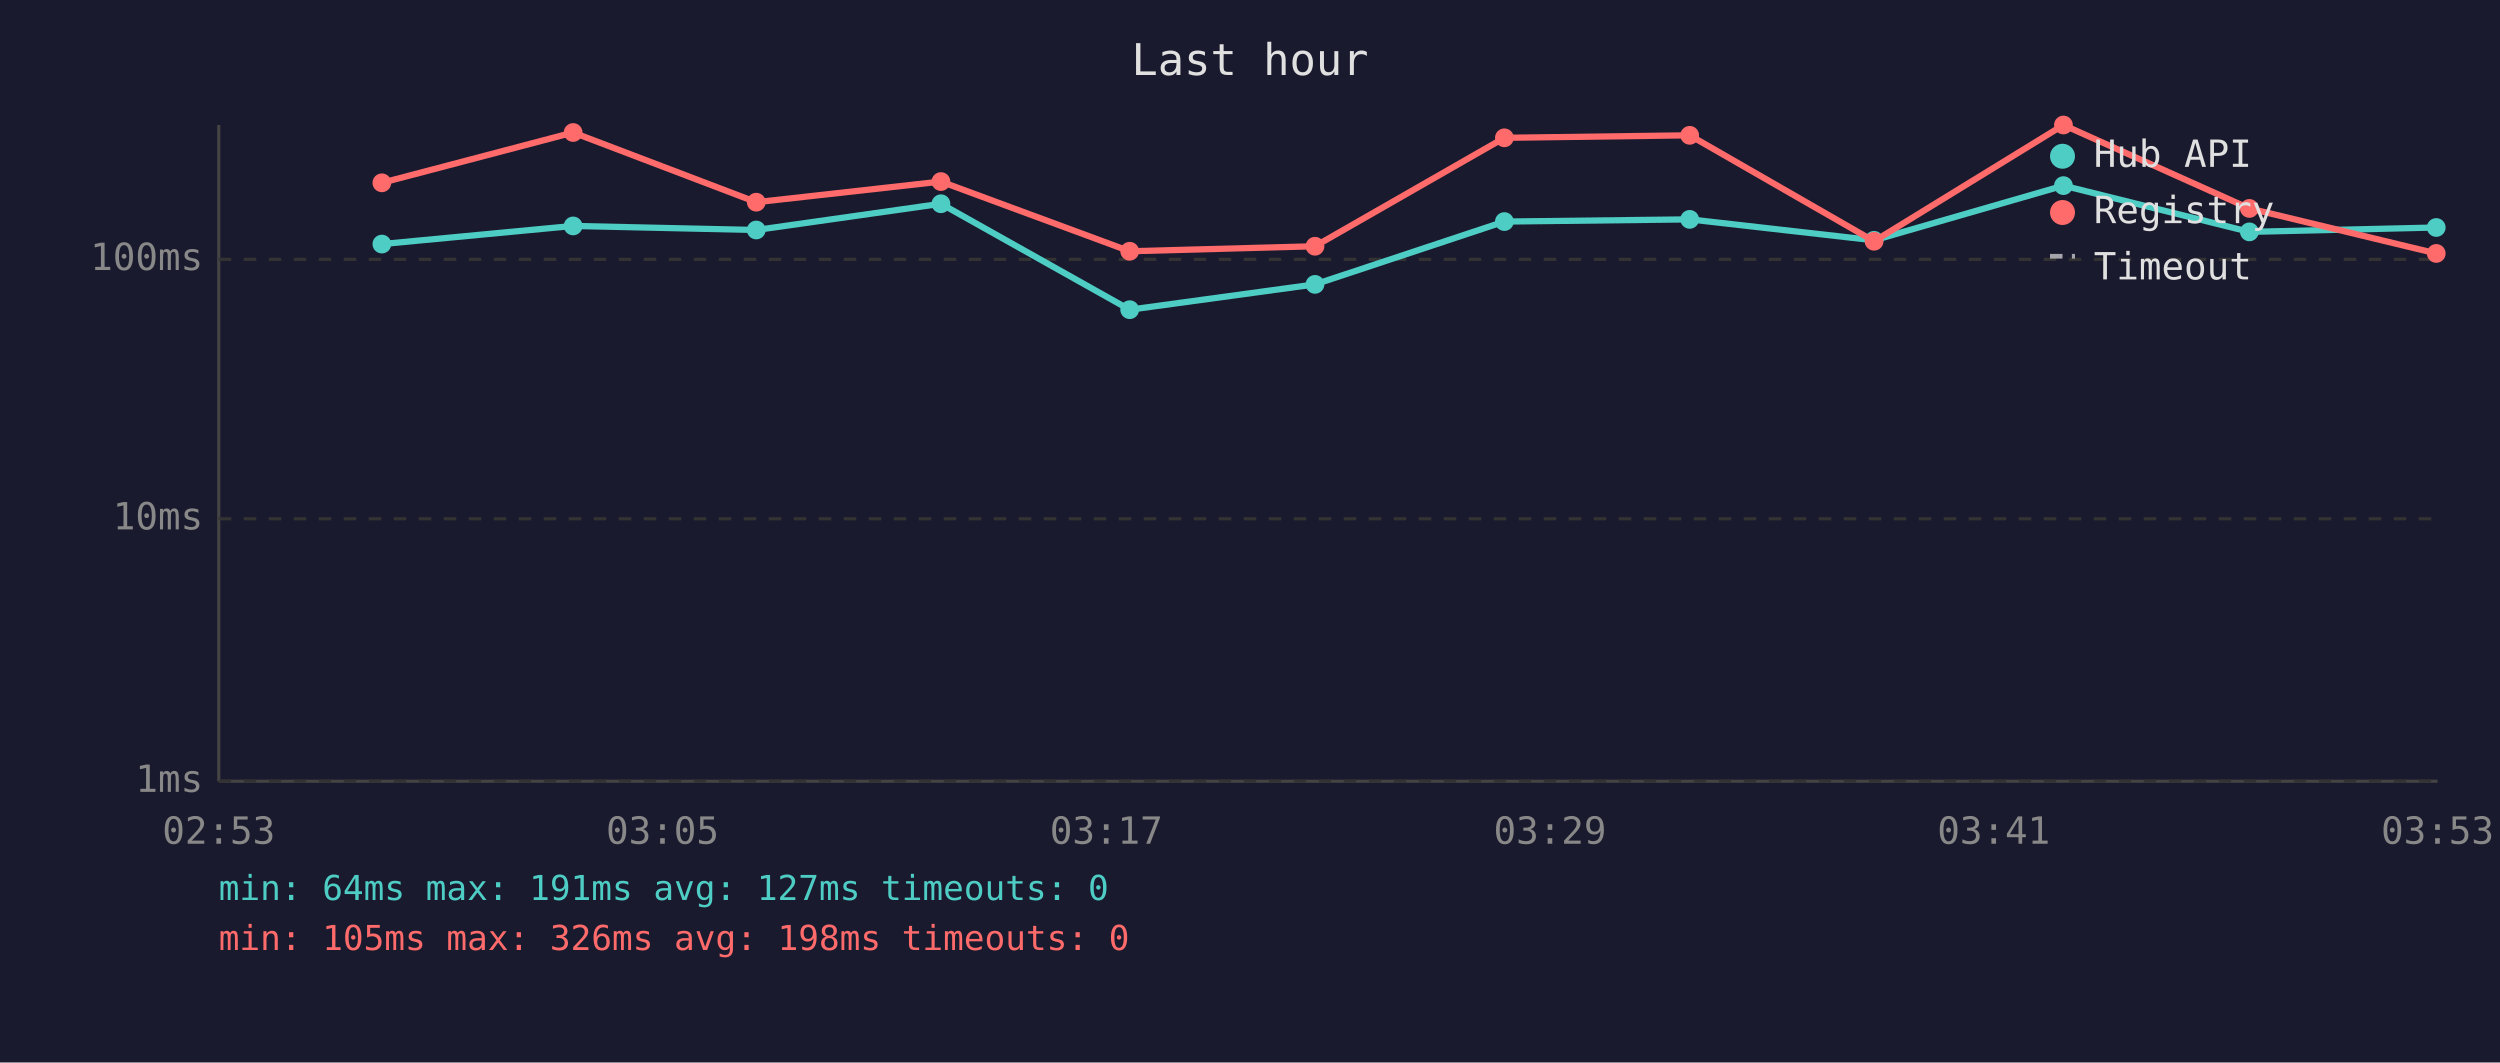
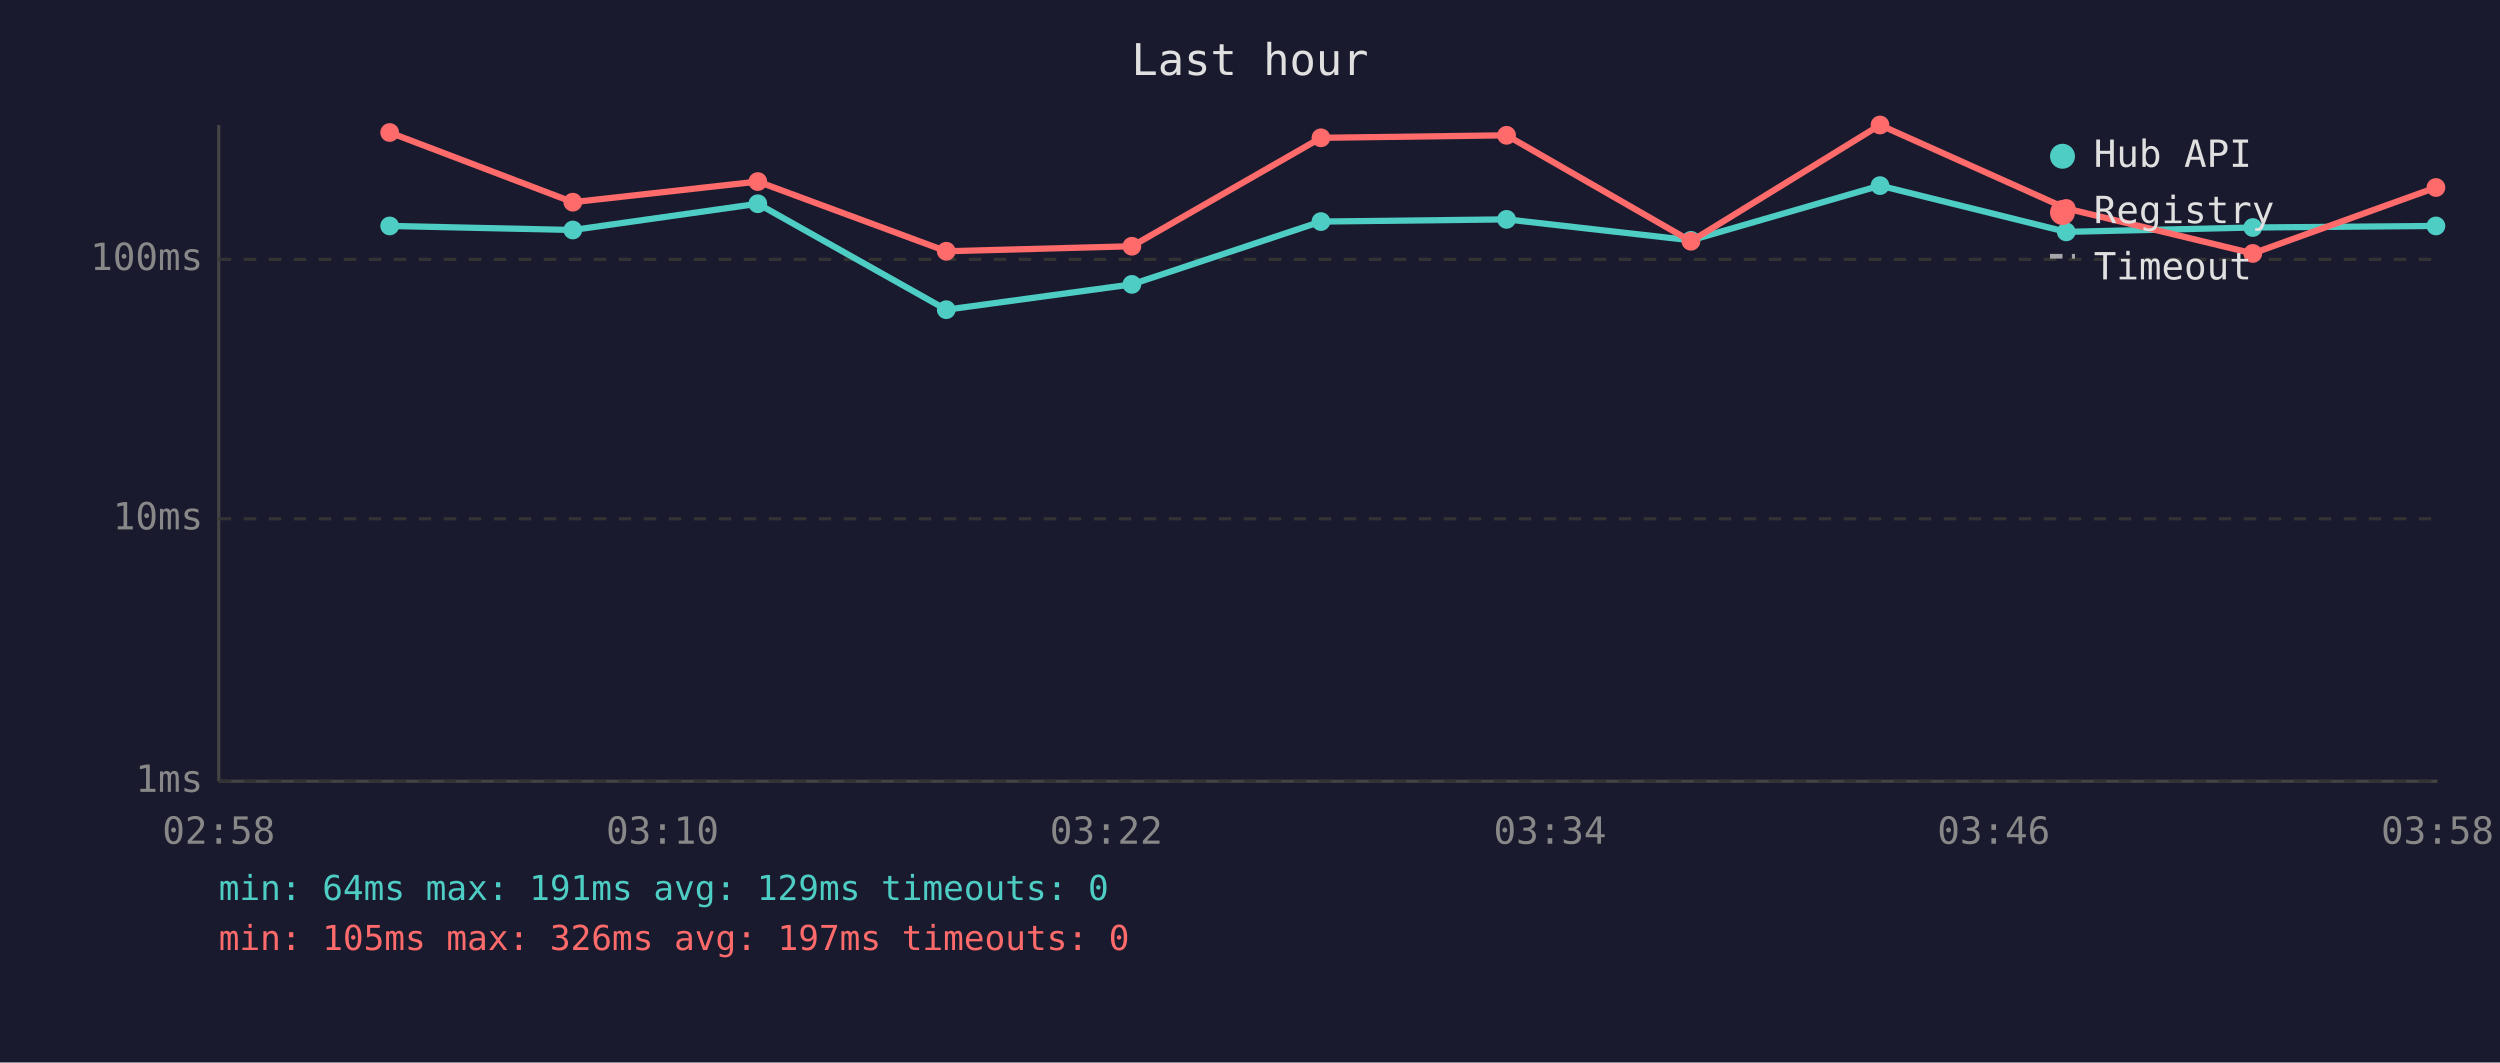
<svg xmlns="http://www.w3.org/2000/svg" viewBox="0 0 800 340" font-family="monospace" font-size="12">
  <rect width="800" height="340" fill="#1a1a2e" />
  <text x="400" y="24" fill="#e0e0e0" font-size="14" text-anchor="middle">Last hour</text>
  <line x1="70" y1="40" x2="70" y2="250" stroke="#444" stroke-width="1" />
  <line x1="70" y1="250" x2="780" y2="250" stroke="#444" stroke-width="1" />
  <line x1="70" y1="250" x2="780" y2="250" stroke="#333" stroke-width="1" stroke-dasharray="4" />
  <text x="65" y="250" fill="#888" text-anchor="end" dominant-baseline="middle">1ms</text>
  <line x1="70" y1="166" x2="780" y2="166" stroke="#333" stroke-width="1" stroke-dasharray="4" />
  <text x="65" y="166" fill="#888" text-anchor="end" dominant-baseline="middle">10ms</text>
  <line x1="70" y1="83" x2="780" y2="83" stroke="#333" stroke-width="1" stroke-dasharray="4" />
  <text x="65" y="83" fill="#888" text-anchor="end" dominant-baseline="middle">100ms</text>
-   <text x="70" y="270" fill="#888" text-anchor="middle">02:53</text>
-   <text x="212" y="270" fill="#888" text-anchor="middle">03:05</text>
-   <text x="354" y="270" fill="#888" text-anchor="middle">03:17</text>
-   <text x="496" y="270" fill="#888" text-anchor="middle">03:29</text>
-   <text x="638" y="270" fill="#888" text-anchor="middle">03:41</text>
-   <text x="780" y="270" fill="#888" text-anchor="middle">03:53</text>
-   <polyline points="122.2,78.1 183.4,72.3 242.0,73.6 301.1,65.2 361.5,99.1 420.8,91.0 481.4,70.9 540.7,70.2 599.7,76.9 660.3,59.4 719.8,74.2 779.6,72.8" fill="none" stroke="#4ecdc4" stroke-width="2" opacity="1" />
-   <circle cx="122.2" cy="78.1" r="3" fill="#4ecdc4" />
-   <circle cx="183.4" cy="72.3" r="3" fill="#4ecdc4" />
-   <circle cx="242.0" cy="73.6" r="3" fill="#4ecdc4" />
-   <circle cx="301.1" cy="65.2" r="3" fill="#4ecdc4" />
-   <circle cx="361.5" cy="99.1" r="3" fill="#4ecdc4" />
-   <circle cx="420.8" cy="91.0" r="3" fill="#4ecdc4" />
-   <circle cx="481.4" cy="70.9" r="3" fill="#4ecdc4" />
-   <circle cx="540.7" cy="70.2" r="3" fill="#4ecdc4" />
-   <circle cx="599.7" cy="76.9" r="3" fill="#4ecdc4" />
-   <circle cx="660.3" cy="59.4" r="3" fill="#4ecdc4" />
-   <circle cx="719.8" cy="74.2" r="3" fill="#4ecdc4" />
-   <circle cx="779.6" cy="72.8" r="3" fill="#4ecdc4" />
-   <polyline points="122.2,58.5 183.4,42.4 242.0,64.7 301.1,58.1 361.5,80.4 420.8,78.8 481.4,44.1 540.7,43.3 599.7,77.2 660.3,40.0 719.8,66.7 779.6,81.1" fill="none" stroke="#ff6b6b" stroke-width="2" opacity="1" />
-   <circle cx="122.2" cy="58.5" r="3" fill="#ff6b6b" />
-   <circle cx="183.4" cy="42.4" r="3" fill="#ff6b6b" />
-   <circle cx="242.0" cy="64.7" r="3" fill="#ff6b6b" />
-   <circle cx="301.1" cy="58.1" r="3" fill="#ff6b6b" />
-   <circle cx="361.5" cy="80.4" r="3" fill="#ff6b6b" />
-   <circle cx="420.8" cy="78.8" r="3" fill="#ff6b6b" />
-   <circle cx="481.4" cy="44.1" r="3" fill="#ff6b6b" />
-   <circle cx="540.7" cy="43.3" r="3" fill="#ff6b6b" />
-   <circle cx="599.7" cy="77.2" r="3" fill="#ff6b6b" />
-   <circle cx="660.3" cy="40.0" r="3" fill="#ff6b6b" />
-   <circle cx="719.8" cy="66.7" r="3" fill="#ff6b6b" />
-   <circle cx="779.6" cy="81.1" r="3" fill="#ff6b6b" />
+   <text x="70" y="270" fill="#888" text-anchor="middle">02:58</text>
+   <text x="212" y="270" fill="#888" text-anchor="middle">03:10</text>
+   <text x="354" y="270" fill="#888" text-anchor="middle">03:22</text>
+   <text x="496" y="270" fill="#888" text-anchor="middle">03:34</text>
+   <text x="638" y="270" fill="#888" text-anchor="middle">03:46</text>
+   <text x="780" y="270" fill="#888" text-anchor="middle">03:58</text>
+   <polyline points="124.7,72.3 183.3,73.6 242.5,65.2 302.8,99.1 362.2,91.0 422.7,70.9 482.1,70.2 541.1,76.9 601.6,59.4 661.2,74.2 720.9,72.8 779.5,72.3" fill="none" stroke="#4ecdc4" stroke-width="2" opacity="1" />
+   <circle cx="124.7" cy="72.3" r="3" fill="#4ecdc4" />
+   <circle cx="183.3" cy="73.6" r="3" fill="#4ecdc4" />
+   <circle cx="242.5" cy="65.2" r="3" fill="#4ecdc4" />
+   <circle cx="302.8" cy="99.1" r="3" fill="#4ecdc4" />
+   <circle cx="362.2" cy="91.0" r="3" fill="#4ecdc4" />
+   <circle cx="422.7" cy="70.9" r="3" fill="#4ecdc4" />
+   <circle cx="482.1" cy="70.2" r="3" fill="#4ecdc4" />
+   <circle cx="541.1" cy="76.9" r="3" fill="#4ecdc4" />
+   <circle cx="601.6" cy="59.4" r="3" fill="#4ecdc4" />
+   <circle cx="661.2" cy="74.2" r="3" fill="#4ecdc4" />
+   <circle cx="720.9" cy="72.8" r="3" fill="#4ecdc4" />
+   <circle cx="779.5" cy="72.3" r="3" fill="#4ecdc4" />
+   <polyline points="124.7,42.4 183.3,64.7 242.5,58.1 302.8,80.4 362.2,78.8 422.7,44.1 482.1,43.3 541.1,77.2 601.6,40.0 661.2,66.7 720.9,81.1 779.5,60.0" fill="none" stroke="#ff6b6b" stroke-width="2" opacity="1" />
+   <circle cx="124.7" cy="42.4" r="3" fill="#ff6b6b" />
+   <circle cx="183.3" cy="64.7" r="3" fill="#ff6b6b" />
+   <circle cx="242.5" cy="58.1" r="3" fill="#ff6b6b" />
+   <circle cx="302.8" cy="80.4" r="3" fill="#ff6b6b" />
+   <circle cx="362.2" cy="78.8" r="3" fill="#ff6b6b" />
+   <circle cx="422.7" cy="44.1" r="3" fill="#ff6b6b" />
+   <circle cx="482.1" cy="43.3" r="3" fill="#ff6b6b" />
+   <circle cx="541.1" cy="77.2" r="3" fill="#ff6b6b" />
+   <circle cx="601.6" cy="40.0" r="3" fill="#ff6b6b" />
+   <circle cx="661.2" cy="66.7" r="3" fill="#ff6b6b" />
+   <circle cx="720.9" cy="81.1" r="3" fill="#ff6b6b" />
+   <circle cx="779.5" cy="60.0" r="3" fill="#ff6b6b" />
  <circle cx="660" cy="50" r="4" fill="#4ecdc4" />
  <text x="670" y="50" fill="#e0e0e0" dominant-baseline="middle">Hub API</text>
  <circle cx="660" cy="68" r="4" fill="#ff6b6b" />
  <text x="670" y="68" fill="#e0e0e0" dominant-baseline="middle">Registry</text>
  <line x1="656" y1="82" x2="664" y2="82" stroke="#e0e0e0" stroke-width="1.5" stroke-dasharray="4,3" opacity="0.7" />
  <text x="670" y="86" fill="#e0e0e0" dominant-baseline="middle">Timeout</text>
-   <text x="70" y="288" fill="#4ecdc4" font-size="11">min: 64ms  max: 191ms  avg: 127ms  timeouts: 0</text>
-   <text x="70" y="304" fill="#ff6b6b" font-size="11">min: 105ms  max: 326ms  avg: 198ms  timeouts: 0</text>
+   <text x="70" y="288" fill="#4ecdc4" font-size="11">min: 64ms  max: 191ms  avg: 129ms  timeouts: 0</text>
+   <text x="70" y="304" fill="#ff6b6b" font-size="11">min: 105ms  max: 326ms  avg: 197ms  timeouts: 0</text>
</svg>
